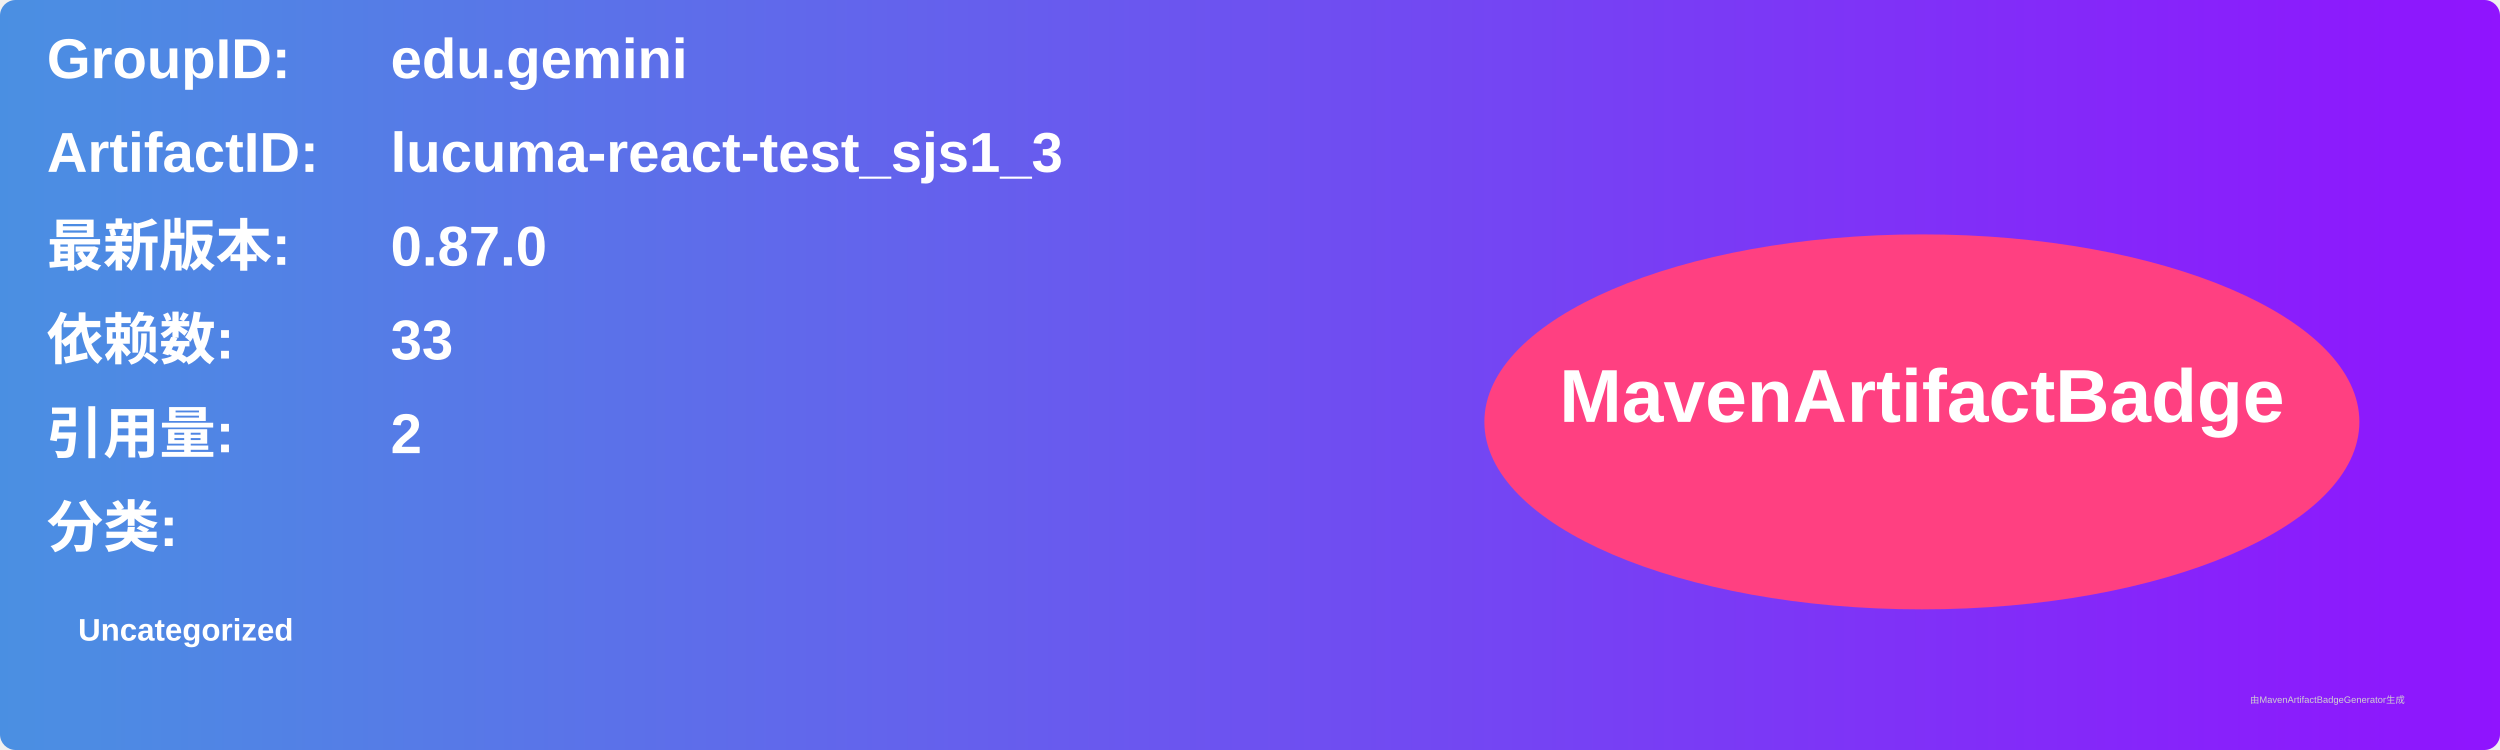
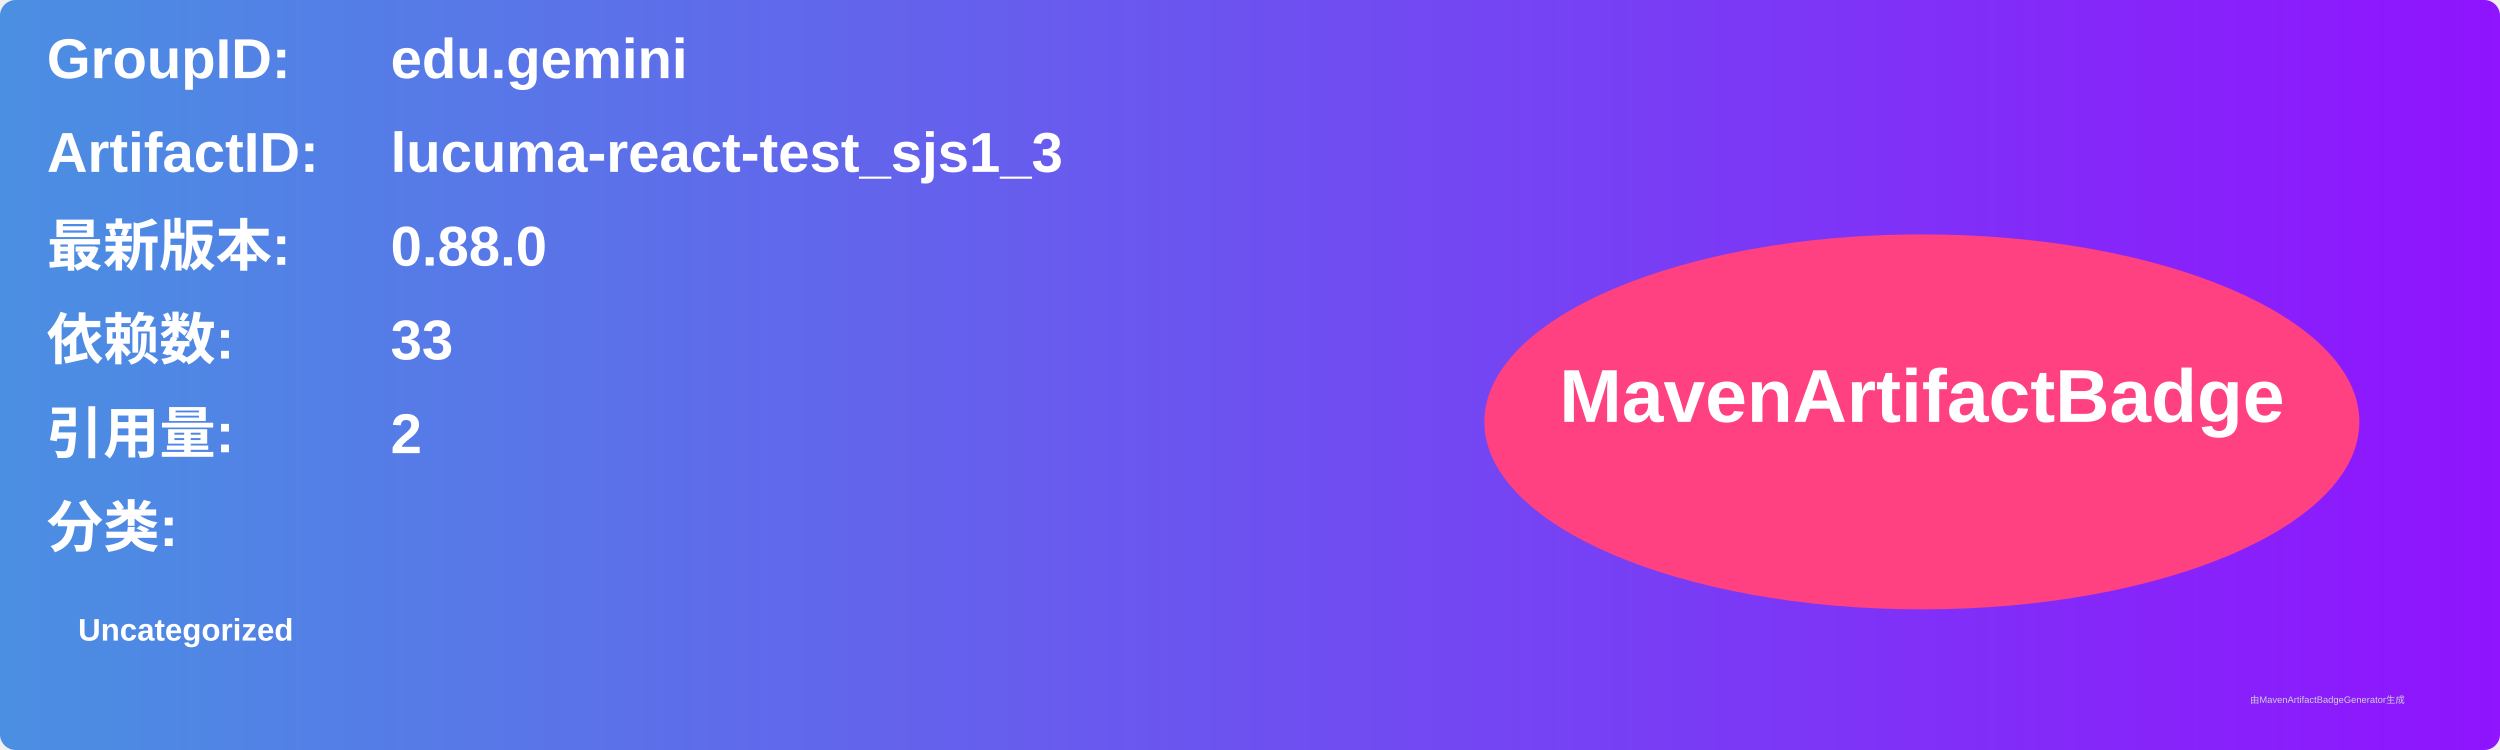
<svg xmlns="http://www.w3.org/2000/svg" width="800" height="240" viewBox="0 0 800 240">
  <linearGradient id="grad" x1="0%" y1="0%" x2="100%" y2="0%">
    <stop offset="0%" stop-color="#4a90e2" />
    <stop offset="100%" stop-color="#9013fe" />
  </linearGradient>
  <rect width="100%" height="100%" rx="5" ry="5" fill="url(#grad)" />
  <g transform="translate(15, 15)">
    <text x="0" y="10" font-family="Arial" font-size="18" fill="white" font-weight="bold" width="260">GroupID:</text>
    <text x="110" y="10" font-family="Arial" font-size="18" fill="white" font-weight="bold" width="460">edu.gemini</text>
    <text x="0" y="40" font-family="Arial" font-size="18" fill="white" font-weight="bold" width="260">ArtifactID:</text>
    <text x="110" y="40" font-family="Arial" font-size="18" fill="white" font-weight="bold" width="460">lucuma-react-test_sjs1_3</text>
    <text x="0" y="70" font-family="Arial" font-size="18" fill="white" font-weight="bold">最新版本:</text>
    <text x="110" y="70" font-family="Arial" font-size="18" fill="white" font-weight="bold">
-       <tspan font-weight="bold">0.87.0</tspan>
+       <tspan font-weight="bold">0.88.0</tspan>
    </text>
    <text x="0" y="100" font-family="Arial" font-size="18" fill="white" font-weight="bold">依赖数: </text>
    <text x="110" y="100" font-family="Arial" font-size="18" fill="white">
      <tspan font-weight="bold">33</tspan>
    </text>
    <text x="0" y="130" font-family="Arial" font-size="18" fill="white" font-weight="bold">引用量: </text>
    <text x="110" y="130" font-family="Arial" font-size="18" fill="white">
      <tspan font-weight="bold">2</tspan>
    </text>
    <text x="0" y="160" font-family="Arial" font-size="18" fill="white" font-weight="bold">分类:</text>
    <text x="10" y="190" font-family="Arial" font-size="10" fill="white">
      <tspan font-weight="bold">Uncategorized</tspan>
    </text>
    <ellipse cx="600" cy="120" rx="140" ry="60" fill="#ff4081" />
    <text x="600" y="120" text-anchor="middle" font-family="Arial" font-size="24" fill="white" font-weight="bold">MavenArtifactBadge</text>
  </g>
  <text x="720" y="225" font-family="Arial" font-size="3" fill="#d0d0d0">由MavenArtifactBadgeGenerator生成</text>
</svg>
